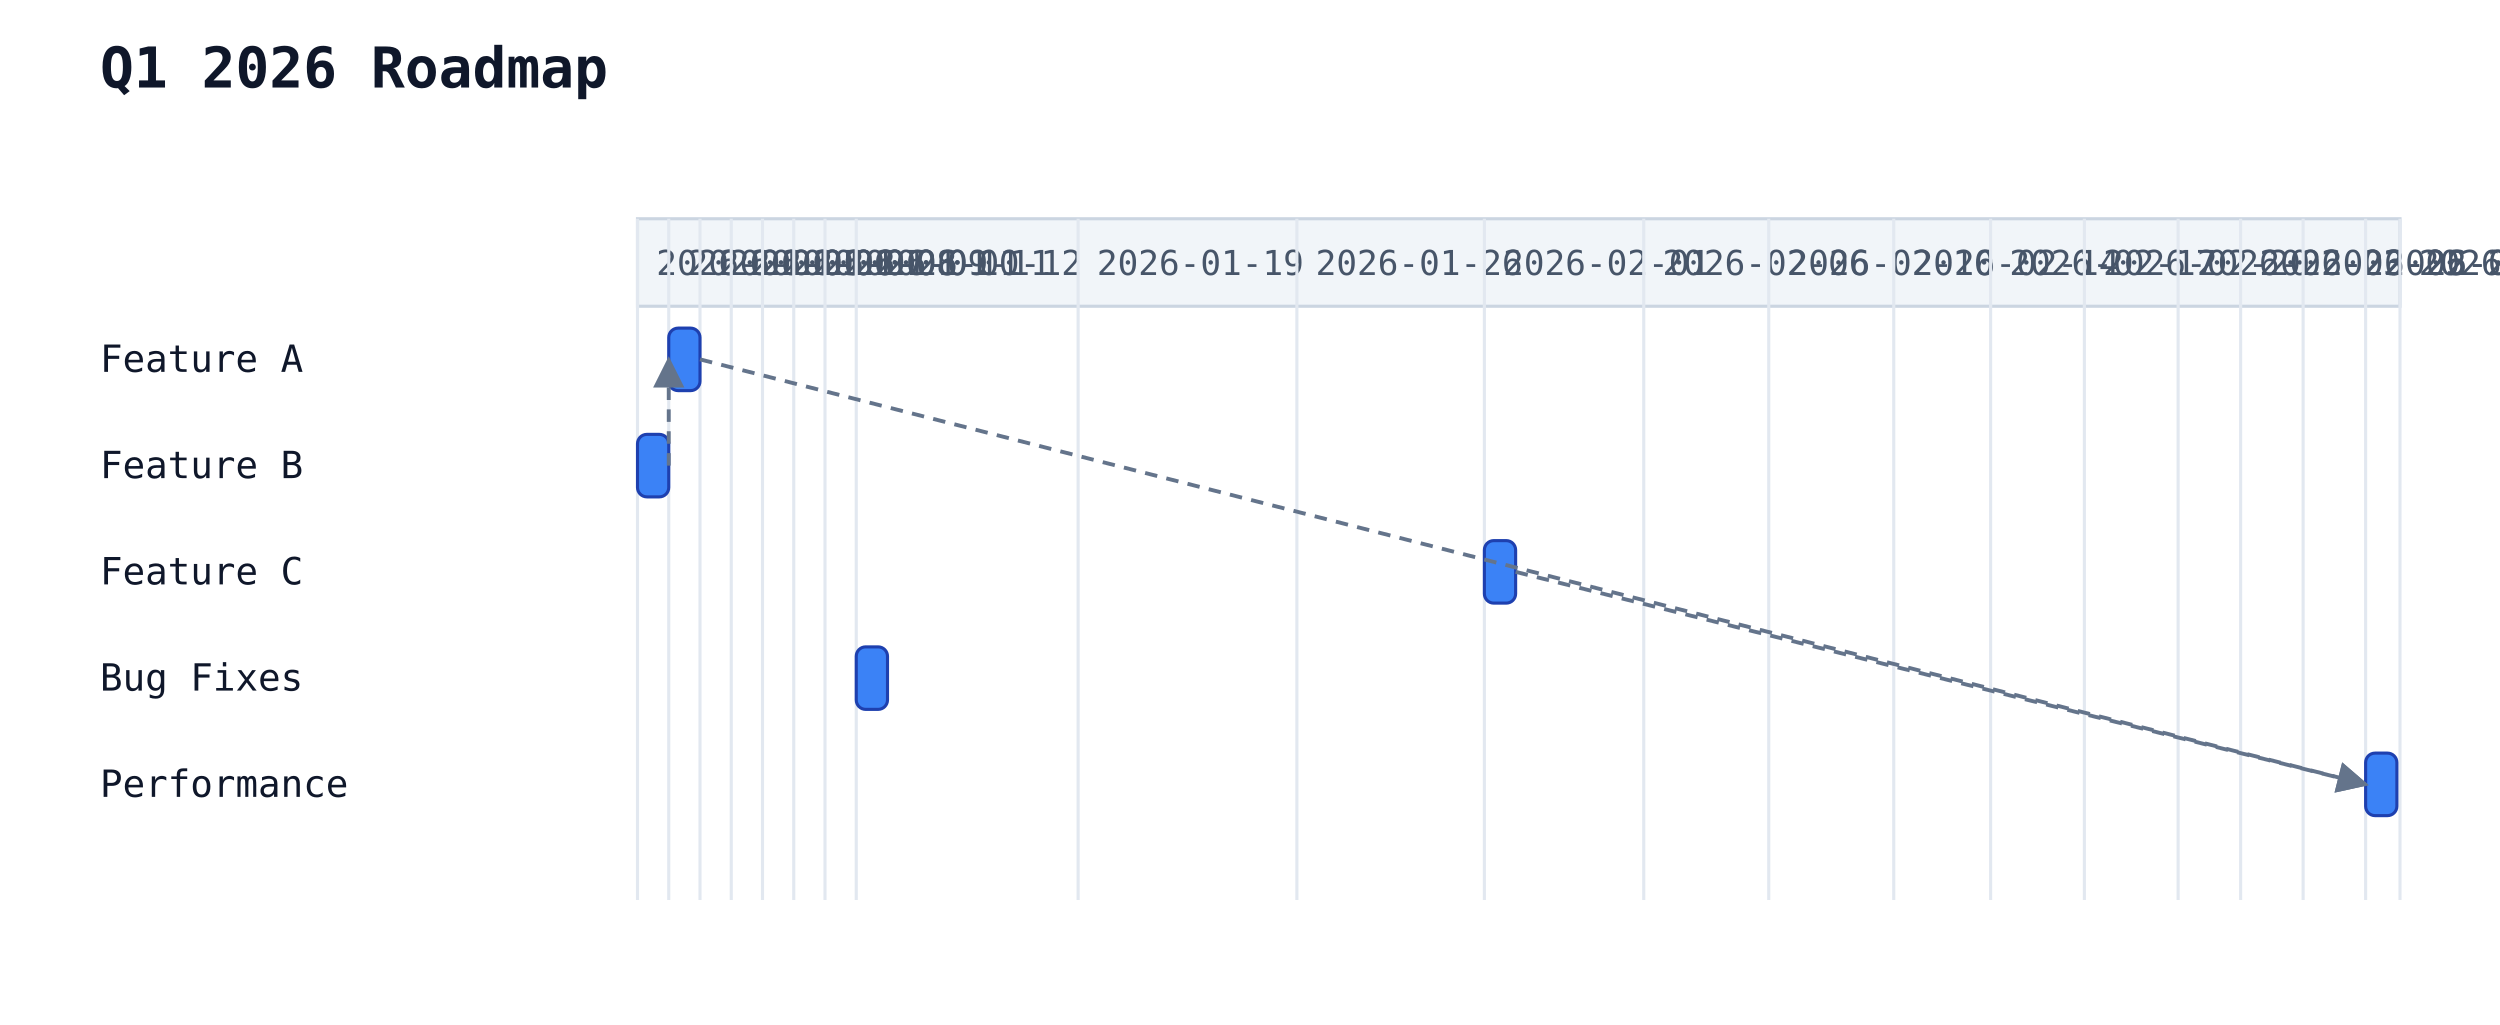
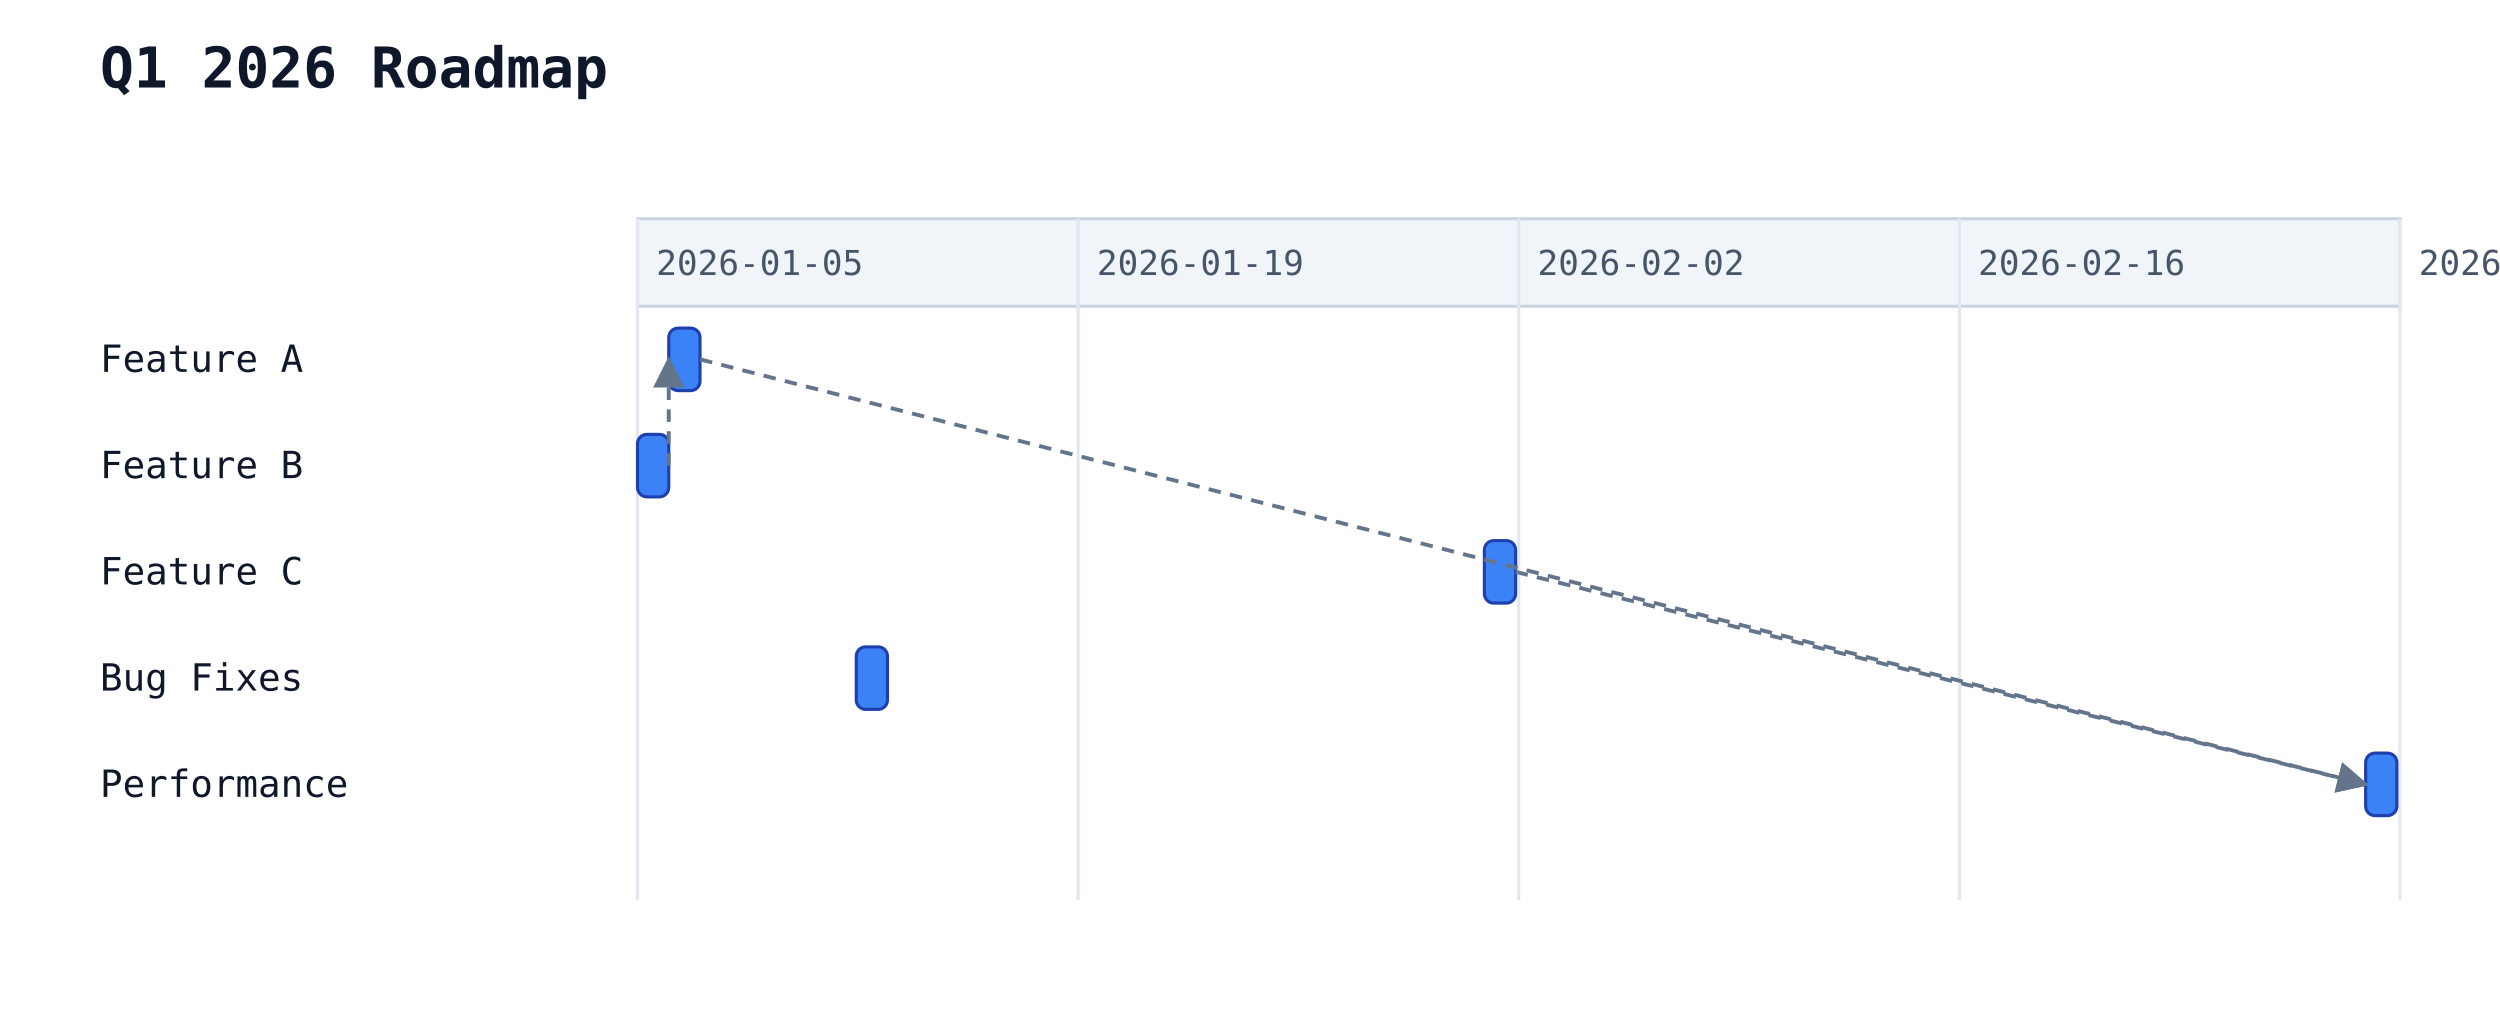
<svg xmlns="http://www.w3.org/2000/svg" width="800" height="328" viewBox="0 0 800 328">
  <rect width="100%" height="100%" fill="white" />
  <text x="32" y="28" font-family="monospace" font-size="18" font-weight="600" fill="#0f172a">Q1 2026 Roadmap</text>
  <rect x="204" y="70" width="564" height="28" fill="#f1f5f9" stroke="#cbd5e1" stroke-width="1" />
  <line x1="204" y1="70" x2="204" y2="288" stroke="#e2e8f0" stroke-width="1" />
  <text class="gantt-scale-tick" data-gantt-tick-day="2026-01-05" x="210" y="88" font-family="monospace" font-size="11" fill="#475569">2026-01-05</text>
-   <line x1="214" y1="70" x2="214" y2="288" stroke="#e2e8f0" stroke-width="1" />
-   <text class="gantt-scale-tick" data-gantt-tick-day="2026-01-06" x="220" y="88" font-family="monospace" font-size="11" fill="#475569">2026-01-06</text>
-   <line x1="224" y1="70" x2="224" y2="288" stroke="#e2e8f0" stroke-width="1" />
-   <text class="gantt-scale-tick" data-gantt-tick-day="2026-01-07" x="230" y="88" font-family="monospace" font-size="11" fill="#475569">2026-01-07</text>
-   <line x1="234" y1="70" x2="234" y2="288" stroke="#e2e8f0" stroke-width="1" />
-   <text class="gantt-scale-tick" data-gantt-tick-day="2026-01-08" x="240" y="88" font-family="monospace" font-size="11" fill="#475569">2026-01-08</text>
-   <line x1="244" y1="70" x2="244" y2="288" stroke="#e2e8f0" stroke-width="1" />
-   <text class="gantt-scale-tick" data-gantt-tick-day="2026-01-09" x="250" y="88" font-family="monospace" font-size="11" fill="#475569">2026-01-09</text>
-   <line x1="254" y1="70" x2="254" y2="288" stroke="#e2e8f0" stroke-width="1" />
-   <text class="gantt-scale-tick" data-gantt-tick-day="2026-01-10" x="260" y="88" font-family="monospace" font-size="11" fill="#475569">2026-01-10</text>
-   <line x1="264" y1="70" x2="264" y2="288" stroke="#e2e8f0" stroke-width="1" />
-   <text class="gantt-scale-tick" data-gantt-tick-day="2026-01-11" x="270" y="88" font-family="monospace" font-size="11" fill="#475569">2026-01-11</text>
-   <line x1="274" y1="70" x2="274" y2="288" stroke="#e2e8f0" stroke-width="1" />
-   <text class="gantt-scale-tick" data-gantt-tick-day="2026-01-12" x="280" y="88" font-family="monospace" font-size="11" fill="#475569">2026-01-12</text>
  <line x1="345" y1="70" x2="345" y2="288" stroke="#e2e8f0" stroke-width="1" />
  <text class="gantt-scale-tick" data-gantt-tick-day="2026-01-19" x="351" y="88" font-family="monospace" font-size="11" fill="#475569">2026-01-19</text>
-   <line x1="415" y1="70" x2="415" y2="288" stroke="#e2e8f0" stroke-width="1" />
-   <text class="gantt-scale-tick" data-gantt-tick-day="2026-01-26" x="421" y="88" font-family="monospace" font-size="11" fill="#475569">2026-01-26</text>
-   <line x1="475" y1="70" x2="475" y2="288" stroke="#e2e8f0" stroke-width="1" />
-   <text class="gantt-scale-tick" data-gantt-tick-day="2026-02-01" x="481" y="88" font-family="monospace" font-size="11" fill="#475569">2026-02-01</text>
-   <line x1="526" y1="70" x2="526" y2="288" stroke="#e2e8f0" stroke-width="1" />
-   <text class="gantt-scale-tick" data-gantt-tick-day="2026-02-06" x="532" y="88" font-family="monospace" font-size="11" fill="#475569">2026-02-06</text>
-   <line x1="566" y1="70" x2="566" y2="288" stroke="#e2e8f0" stroke-width="1" />
-   <text class="gantt-scale-tick" data-gantt-tick-day="2026-02-10" x="572" y="88" font-family="monospace" font-size="11" fill="#475569">2026-02-10</text>
-   <line x1="606" y1="70" x2="606" y2="288" stroke="#e2e8f0" stroke-width="1" />
-   <text class="gantt-scale-tick" data-gantt-tick-day="2026-02-14" x="612" y="88" font-family="monospace" font-size="11" fill="#475569">2026-02-14</text>
-   <line x1="637" y1="70" x2="637" y2="288" stroke="#e2e8f0" stroke-width="1" />
-   <text class="gantt-scale-tick" data-gantt-tick-day="2026-02-17" x="643" y="88" font-family="monospace" font-size="11" fill="#475569">2026-02-17</text>
-   <line x1="667" y1="70" x2="667" y2="288" stroke="#e2e8f0" stroke-width="1" />
-   <text class="gantt-scale-tick" data-gantt-tick-day="2026-02-20" x="673" y="88" font-family="monospace" font-size="11" fill="#475569">2026-02-20</text>
-   <line x1="697" y1="70" x2="697" y2="288" stroke="#e2e8f0" stroke-width="1" />
-   <text class="gantt-scale-tick" data-gantt-tick-day="2026-02-23" x="703" y="88" font-family="monospace" font-size="11" fill="#475569">2026-02-23</text>
-   <line x1="717" y1="70" x2="717" y2="288" stroke="#e2e8f0" stroke-width="1" />
-   <text class="gantt-scale-tick" data-gantt-tick-day="2026-02-25" x="723" y="88" font-family="monospace" font-size="11" fill="#475569">2026-02-25</text>
-   <line x1="737" y1="70" x2="737" y2="288" stroke="#e2e8f0" stroke-width="1" />
-   <text class="gantt-scale-tick" data-gantt-tick-day="2026-02-27" x="743" y="88" font-family="monospace" font-size="11" fill="#475569">2026-02-27</text>
-   <line x1="757" y1="70" x2="757" y2="288" stroke="#e2e8f0" stroke-width="1" />
-   <text class="gantt-scale-tick" data-gantt-tick-day="2026-03-01" x="763" y="88" font-family="monospace" font-size="11" fill="#475569">2026-03-01</text>
+   <line x1="486" y1="70" x2="486" y2="288" stroke="#e2e8f0" stroke-width="1" />
+   <text class="gantt-scale-tick" data-gantt-tick-day="2026-02-02" x="492" y="88" font-family="monospace" font-size="11" fill="#475569">2026-02-02</text>
+   <line x1="627" y1="70" x2="627" y2="288" stroke="#e2e8f0" stroke-width="1" />
+   <text class="gantt-scale-tick" data-gantt-tick-day="2026-02-16" x="633" y="88" font-family="monospace" font-size="11" fill="#475569">2026-02-16</text>
  <line x1="768" y1="70" x2="768" y2="288" stroke="#e2e8f0" stroke-width="1" />
  <text class="gantt-scale-tick" data-gantt-tick-day="2026-03-02" x="774" y="88" font-family="monospace" font-size="11" fill="#475569">2026-03-02</text>
  <text x="32" y="119" font-family="monospace" font-size="12" fill="#0f172a">Feature A</text>
  <rect class="gantt-task" data-gantt-start="2026-01-06" data-gantt-workload="1" data-gantt-duration="1" data-gantt-resources="" data-gantt-load="" x="214" y="105" width="10" height="20" rx="3" ry="3" fill="#3b82f6" stroke="#1e40af" stroke-width="1" />
  <text x="32" y="153" font-family="monospace" font-size="12" fill="#0f172a">Feature B</text>
  <rect class="gantt-task" data-gantt-start="2026-01-05" data-gantt-workload="1" data-gantt-duration="1" data-gantt-resources="" data-gantt-load="" x="204" y="139" width="10" height="20" rx="3" ry="3" fill="#3b82f6" stroke="#1e40af" stroke-width="1" />
  <text x="32" y="187" font-family="monospace" font-size="12" fill="#0f172a">Feature C</text>
  <rect class="gantt-task" data-gantt-start="2026-02-01" data-gantt-workload="1" data-gantt-duration="1" data-gantt-resources="" data-gantt-load="" x="475" y="173" width="10" height="20" rx="3" ry="3" fill="#3b82f6" stroke="#1e40af" stroke-width="1" />
  <text x="32" y="221" font-family="monospace" font-size="12" fill="#0f172a">Bug Fixes</text>
  <rect class="gantt-task" data-gantt-start="2026-01-12" data-gantt-workload="1" data-gantt-duration="1" data-gantt-resources="" data-gantt-load="" x="274" y="207" width="10" height="20" rx="3" ry="3" fill="#3b82f6" stroke="#1e40af" stroke-width="1" />
  <text x="32" y="255" font-family="monospace" font-size="12" fill="#0f172a">Performance</text>
  <rect class="gantt-task" data-gantt-start="2026-03-01" data-gantt-workload="1" data-gantt-duration="1" data-gantt-resources="" data-gantt-load="" x="757" y="241" width="10" height="20" rx="3" ry="3" fill="#3b82f6" stroke="#1e40af" stroke-width="1" />
  <line class="gantt-dependency gantt-dependency-requires" data-gantt-from="Feature B" data-gantt-to="Feature A" x1="214" y1="149" x2="214" y2="115" stroke="#64748b" stroke-width="1.25" stroke-dasharray="4 3" marker-end="url(#gantt-arrow)" />
  <line class="gantt-dependency gantt-dependency-requires" data-gantt-from="Feature A" data-gantt-to="Performance" x1="224" y1="115" x2="757" y2="251" stroke="#64748b" stroke-width="1.25" stroke-dasharray="4 3" marker-end="url(#gantt-arrow)" />
  <line class="gantt-dependency gantt-dependency-requires" data-gantt-from="Feature C" data-gantt-to="Performance" x1="485" y1="183" x2="757" y2="251" stroke="#64748b" stroke-width="1.25" stroke-dasharray="4 3" marker-end="url(#gantt-arrow)" />
  <defs>
    <marker id="gantt-arrow" viewBox="0 0 10 10" refX="9" refY="5" markerWidth="8" markerHeight="8" orient="auto-start-reverse">
      <path d="M0,0 L10,5 L0,10 z" fill="#64748b" />
    </marker>
  </defs>
</svg>
